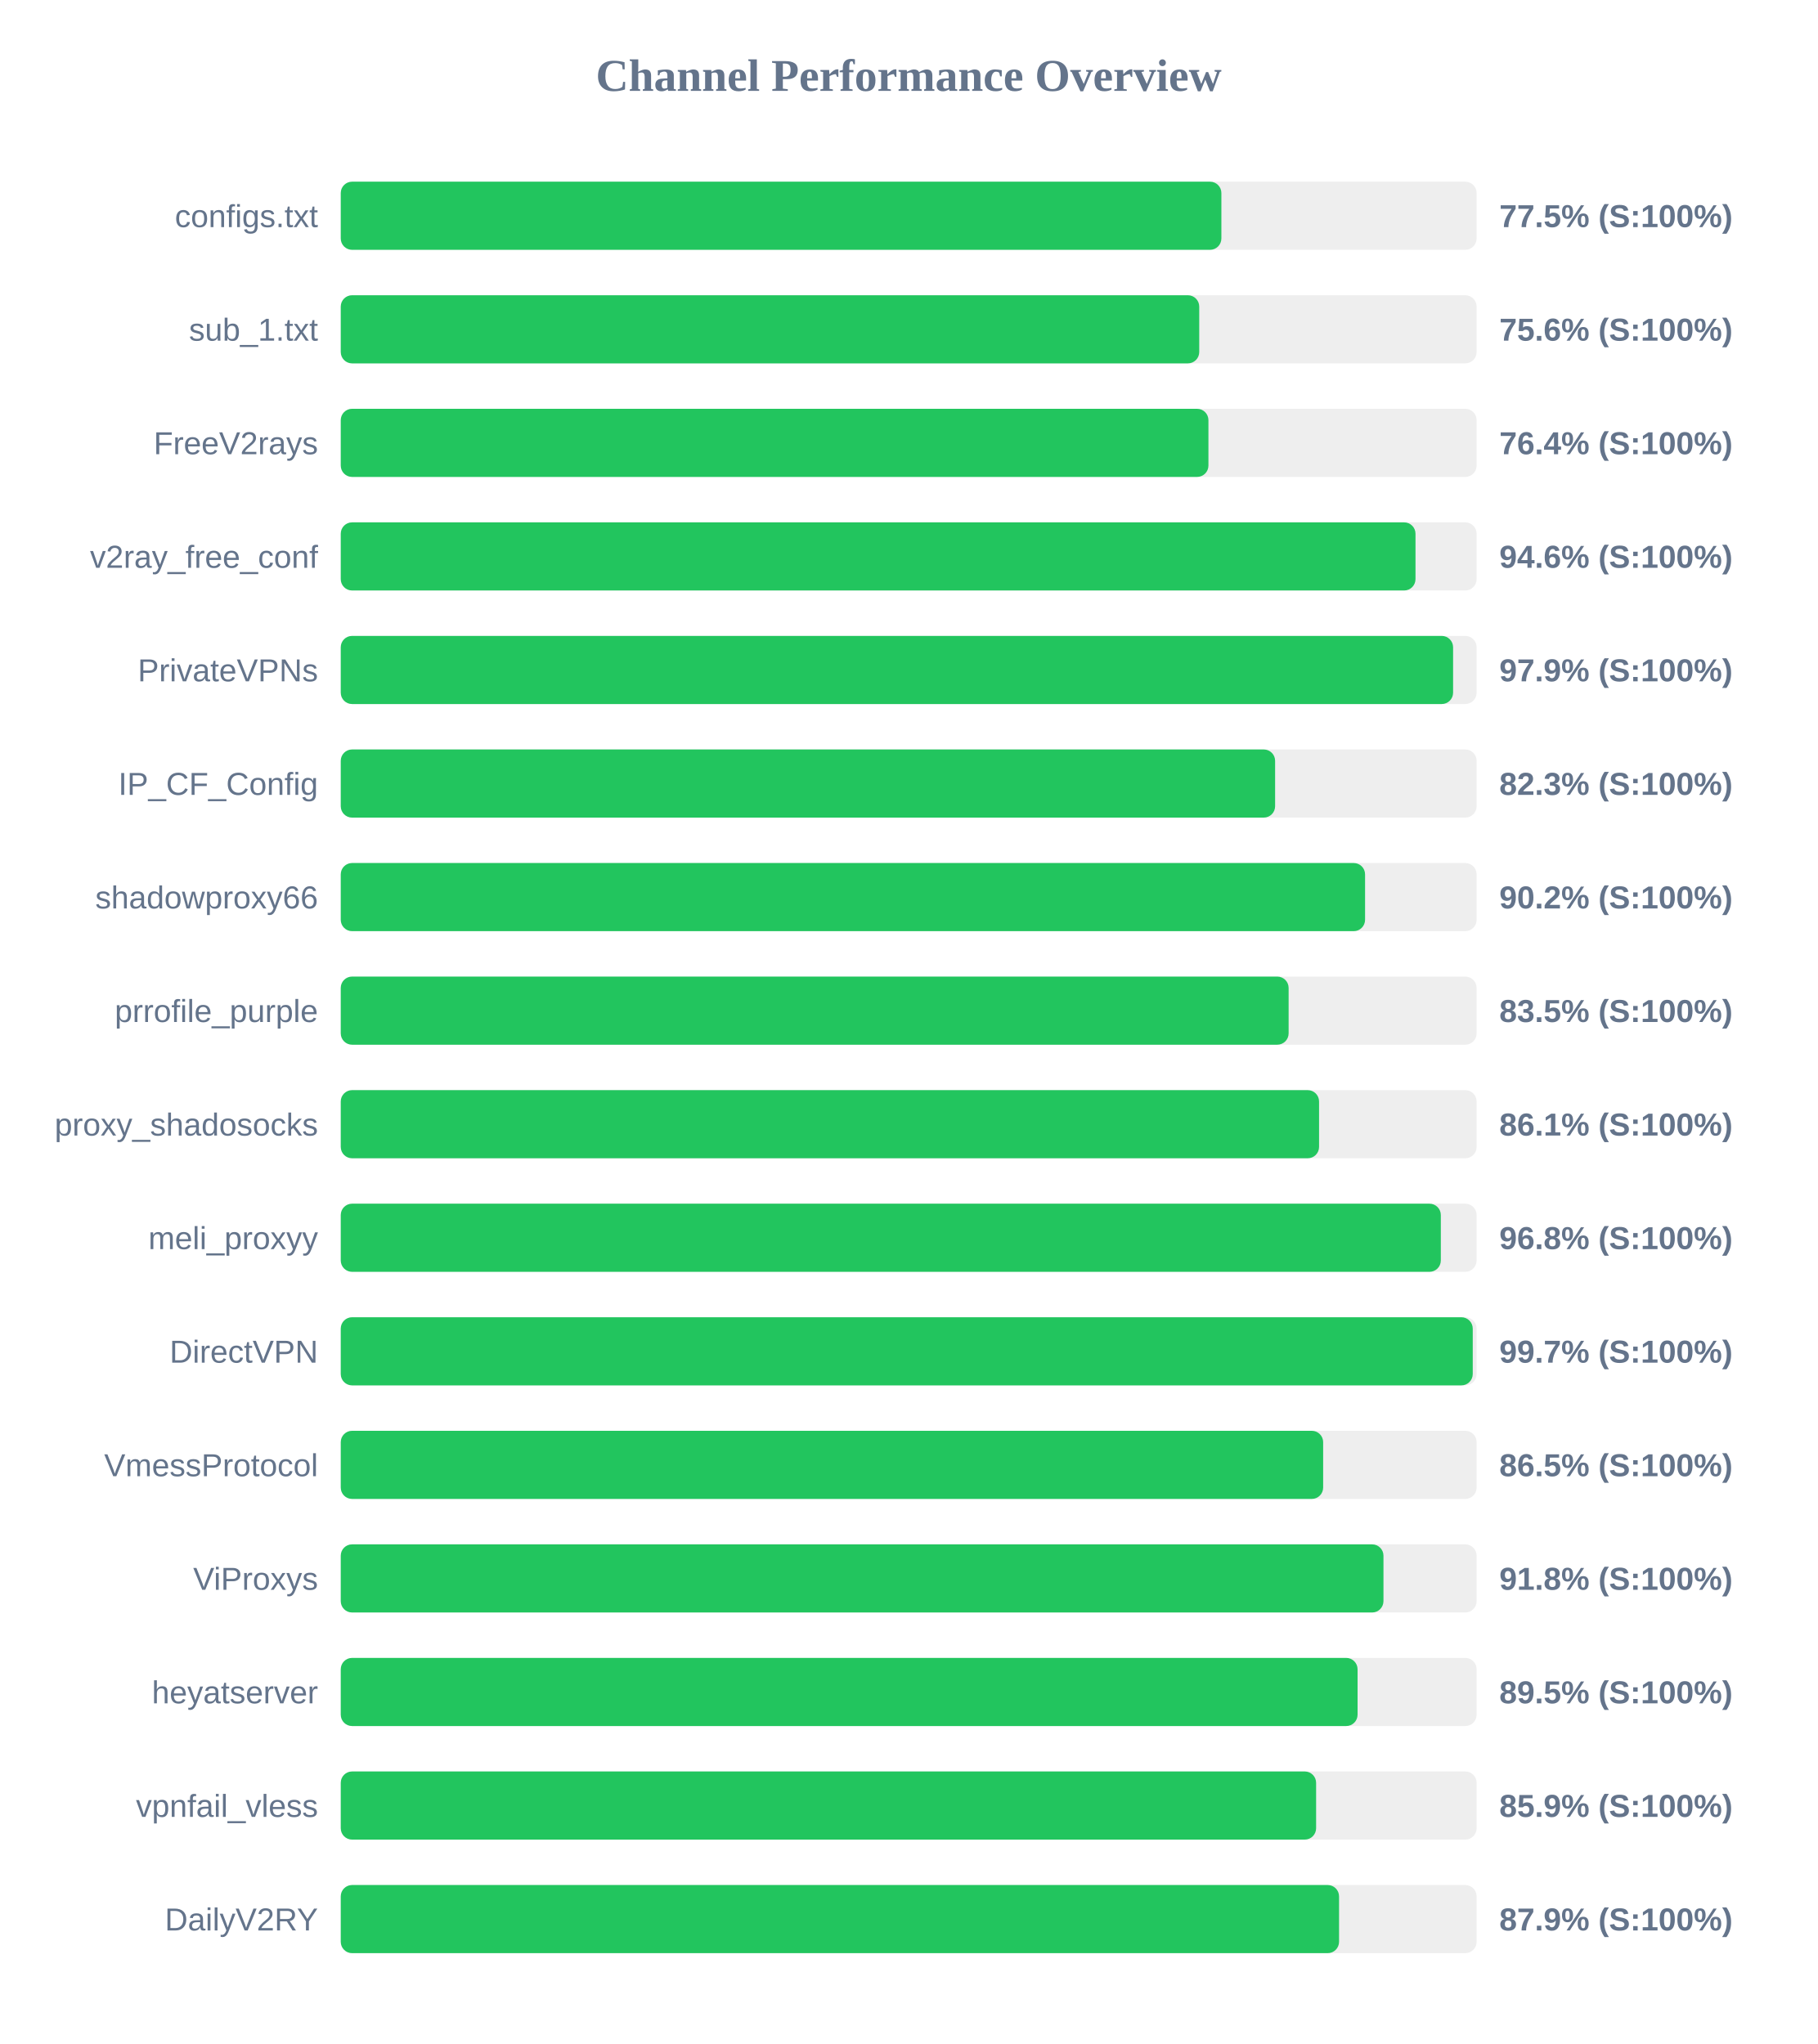
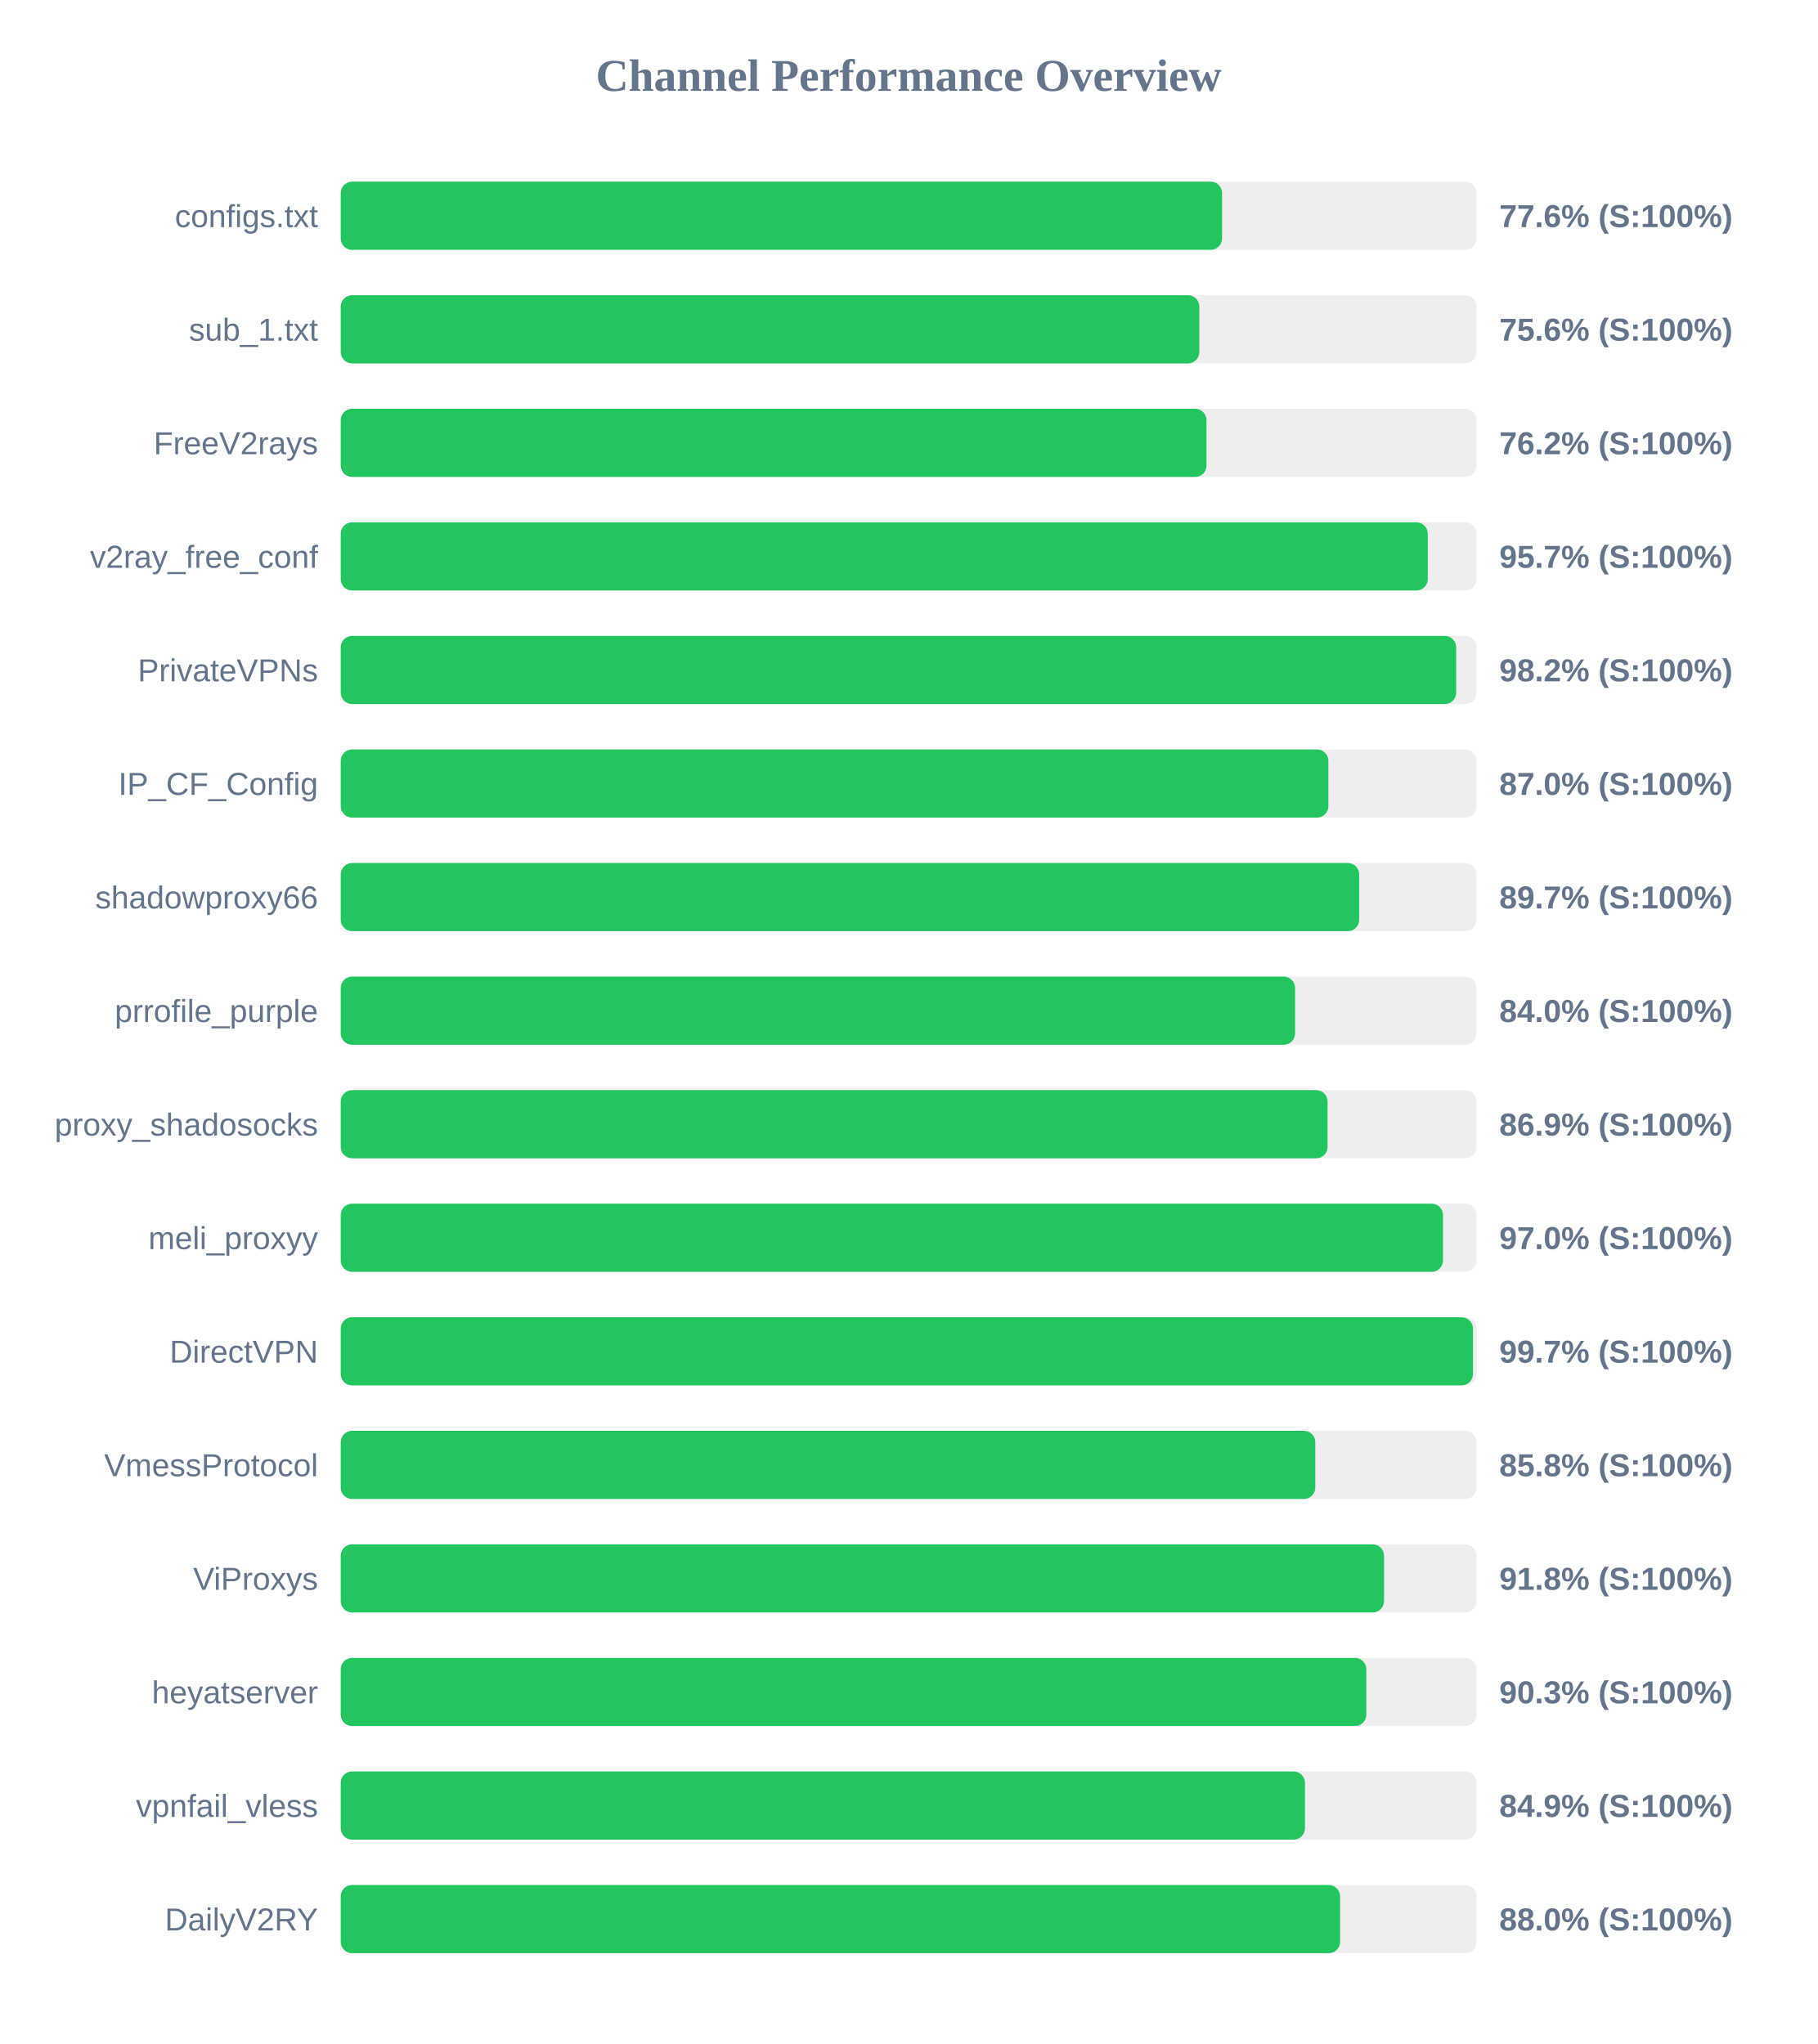
<svg xmlns="http://www.w3.org/2000/svg" width="800" height="900" version="1.1">
  <style>
        .row { font: 14px Arial; fill: #64748b; }
        .score { font: bold 14px Arial; fill: #64748b; }
    </style>
  <text x="400" y="40" text-anchor="middle" font-size="20px" font-weight="bold" fill="#64748b">Channel Performance Overview</text>
  <rect x="150" y="80" width="500" height="30" fill="#eee" rx="5" />
-   <rect x="150" y="80" width="387.65" height="30" fill="#22c55e" rx="5" />
+   <rect x="150" y="80" width="387.95" height="30" fill="#22c55e" rx="5" />
  <text x="140" y="100" text-anchor="end" class="row">configs.txt</text>
-   <text x="660" y="100" text-anchor="start" class="score">77.5% (S:100%)</text>
+   <text x="660" y="100" text-anchor="start" class="score">77.6% (S:100%)</text>
  <rect x="150" y="130" width="500" height="30" fill="#eee" rx="5" />
-   <rect x="150" y="130" width="377.9" height="30" fill="#22c55e" rx="5" />
+   <rect x="150" y="130" width="377.95" height="30" fill="#22c55e" rx="5" />
  <text x="140" y="150" text-anchor="end" class="row">sub_1.txt</text>
  <text x="660" y="150" text-anchor="start" class="score">75.6% (S:100%)</text>
  <rect x="150" y="180" width="500" height="30" fill="#eee" rx="5" />
-   <rect x="150" y="180" width="381.95" height="30" fill="#22c55e" rx="5" />
+   <rect x="150" y="180" width="381.1" height="30" fill="#22c55e" rx="5" />
  <text x="140" y="200" text-anchor="end" class="row">FreeV2rays</text>
-   <text x="660" y="200" text-anchor="start" class="score">76.4% (S:100%)</text>
+   <text x="660" y="200" text-anchor="start" class="score">76.2% (S:100%)</text>
  <rect x="150" y="230" width="500" height="30" fill="#eee" rx="5" />
-   <rect x="150" y="230" width="473.1" height="30" fill="#22c55e" rx="5" />
+   <rect x="150" y="230" width="478.5" height="30" fill="#22c55e" rx="5" />
  <text x="140" y="250" text-anchor="end" class="row">v2ray_free_conf</text>
-   <text x="660" y="250" text-anchor="start" class="score">94.6% (S:100%)</text>
+   <text x="660" y="250" text-anchor="start" class="score">95.7% (S:100%)</text>
  <rect x="150" y="280" width="500" height="30" fill="#eee" rx="5" />
-   <rect x="150" y="280" width="489.65" height="30" fill="#22c55e" rx="5" />
+   <rect x="150" y="280" width="491.0" height="30" fill="#22c55e" rx="5" />
  <text x="140" y="300" text-anchor="end" class="row">PrivateVPNs</text>
-   <text x="660" y="300" text-anchor="start" class="score">97.9% (S:100%)</text>
+   <text x="660" y="300" text-anchor="start" class="score">98.2% (S:100%)</text>
  <rect x="150" y="330" width="500" height="30" fill="#eee" rx="5" />
-   <rect x="150" y="330" width="411.3" height="30" fill="#22c55e" rx="5" />
+   <rect x="150" y="330" width="434.75" height="30" fill="#22c55e" rx="5" />
  <text x="140" y="350" text-anchor="end" class="row">IP_CF_Config</text>
-   <text x="660" y="350" text-anchor="start" class="score">82.3% (S:100%)</text>
+   <text x="660" y="350" text-anchor="start" class="score">87.0% (S:100%)</text>
  <rect x="150" y="380" width="500" height="30" fill="#eee" rx="5" />
-   <rect x="150" y="380" width="450.9" height="30" fill="#22c55e" rx="5" />
+   <rect x="150" y="380" width="448.3" height="30" fill="#22c55e" rx="5" />
  <text x="140" y="400" text-anchor="end" class="row">shadowproxy66</text>
-   <text x="660" y="400" text-anchor="start" class="score">90.2% (S:100%)</text>
+   <text x="660" y="400" text-anchor="start" class="score">89.7% (S:100%)</text>
  <rect x="150" y="430" width="500" height="30" fill="#eee" rx="5" />
-   <rect x="150" y="430" width="417.25" height="30" fill="#22c55e" rx="5" />
+   <rect x="150" y="430" width="420.1" height="30" fill="#22c55e" rx="5" />
  <text x="140" y="450" text-anchor="end" class="row">prrofile_purple</text>
-   <text x="660" y="450" text-anchor="start" class="score">83.5% (S:100%)</text>
+   <text x="660" y="450" text-anchor="start" class="score">84.0% (S:100%)</text>
  <rect x="150" y="480" width="500" height="30" fill="#eee" rx="5" />
-   <rect x="150" y="480" width="430.65" height="30" fill="#22c55e" rx="5" />
+   <rect x="150" y="480" width="434.4" height="30" fill="#22c55e" rx="5" />
  <text x="140" y="500" text-anchor="end" class="row">proxy_shadosocks</text>
-   <text x="660" y="500" text-anchor="start" class="score">86.1% (S:100%)</text>
+   <text x="660" y="500" text-anchor="start" class="score">86.9% (S:100%)</text>
  <rect x="150" y="530" width="500" height="30" fill="#eee" rx="5" />
-   <rect x="150" y="530" width="484.25" height="30" fill="#22c55e" rx="5" />
+   <rect x="150" y="530" width="485.2" height="30" fill="#22c55e" rx="5" />
  <text x="140" y="550" text-anchor="end" class="row">meli_proxyy</text>
-   <text x="660" y="550" text-anchor="start" class="score">96.8% (S:100%)</text>
+   <text x="660" y="550" text-anchor="start" class="score">97.0% (S:100%)</text>
  <rect x="150" y="580" width="500" height="30" fill="#eee" rx="5" />
-   <rect x="150" y="580" width="498.3" height="30" fill="#22c55e" rx="5" />
+   <rect x="150" y="580" width="498.4" height="30" fill="#22c55e" rx="5" />
  <text x="140" y="600" text-anchor="end" class="row">DirectVPN</text>
  <text x="660" y="600" text-anchor="start" class="score">99.7% (S:100%)</text>
  <rect x="150" y="630" width="500" height="30" fill="#eee" rx="5" />
-   <rect x="150" y="630" width="432.45" height="30" fill="#22c55e" rx="5" />
+   <rect x="150" y="630" width="429.0" height="30" fill="#22c55e" rx="5" />
  <text x="140" y="650" text-anchor="end" class="row">VmessProtocol</text>
-   <text x="660" y="650" text-anchor="start" class="score">86.5% (S:100%)</text>
+   <text x="660" y="650" text-anchor="start" class="score">85.8% (S:100%)</text>
  <rect x="150" y="680" width="500" height="30" fill="#eee" rx="5" />
-   <rect x="150" y="680" width="459.0" height="30" fill="#22c55e" rx="5" />
+   <rect x="150" y="680" width="459.25" height="30" fill="#22c55e" rx="5" />
  <text x="140" y="700" text-anchor="end" class="row">ViProxys</text>
  <text x="660" y="700" text-anchor="start" class="score">91.8% (S:100%)</text>
  <rect x="150" y="730" width="500" height="30" fill="#eee" rx="5" />
-   <rect x="150" y="730" width="447.6" height="30" fill="#22c55e" rx="5" />
+   <rect x="150" y="730" width="451.45" height="30" fill="#22c55e" rx="5" />
  <text x="140" y="750" text-anchor="end" class="row">heyatserver</text>
-   <text x="660" y="750" text-anchor="start" class="score">89.5% (S:100%)</text>
+   <text x="660" y="750" text-anchor="start" class="score">90.3% (S:100%)</text>
  <rect x="150" y="780" width="500" height="30" fill="#eee" rx="5" />
-   <rect x="150" y="780" width="429.35" height="30" fill="#22c55e" rx="5" />
+   <rect x="150" y="780" width="424.45" height="30" fill="#22c55e" rx="5" />
  <text x="140" y="800" text-anchor="end" class="row">vpnfail_vless</text>
-   <text x="660" y="800" text-anchor="start" class="score">85.9% (S:100%)</text>
+   <text x="660" y="800" text-anchor="start" class="score">84.9% (S:100%)</text>
  <rect x="150" y="830" width="500" height="30" fill="#eee" rx="5" />
-   <rect x="150" y="830" width="439.45" height="30" fill="#22c55e" rx="5" />
+   <rect x="150" y="830" width="439.9" height="30" fill="#22c55e" rx="5" />
  <text x="140" y="850" text-anchor="end" class="row">DailyV2RY</text>
-   <text x="660" y="850" text-anchor="start" class="score">87.9% (S:100%)</text>
+   <text x="660" y="850" text-anchor="start" class="score">88.0% (S:100%)</text>
</svg>
